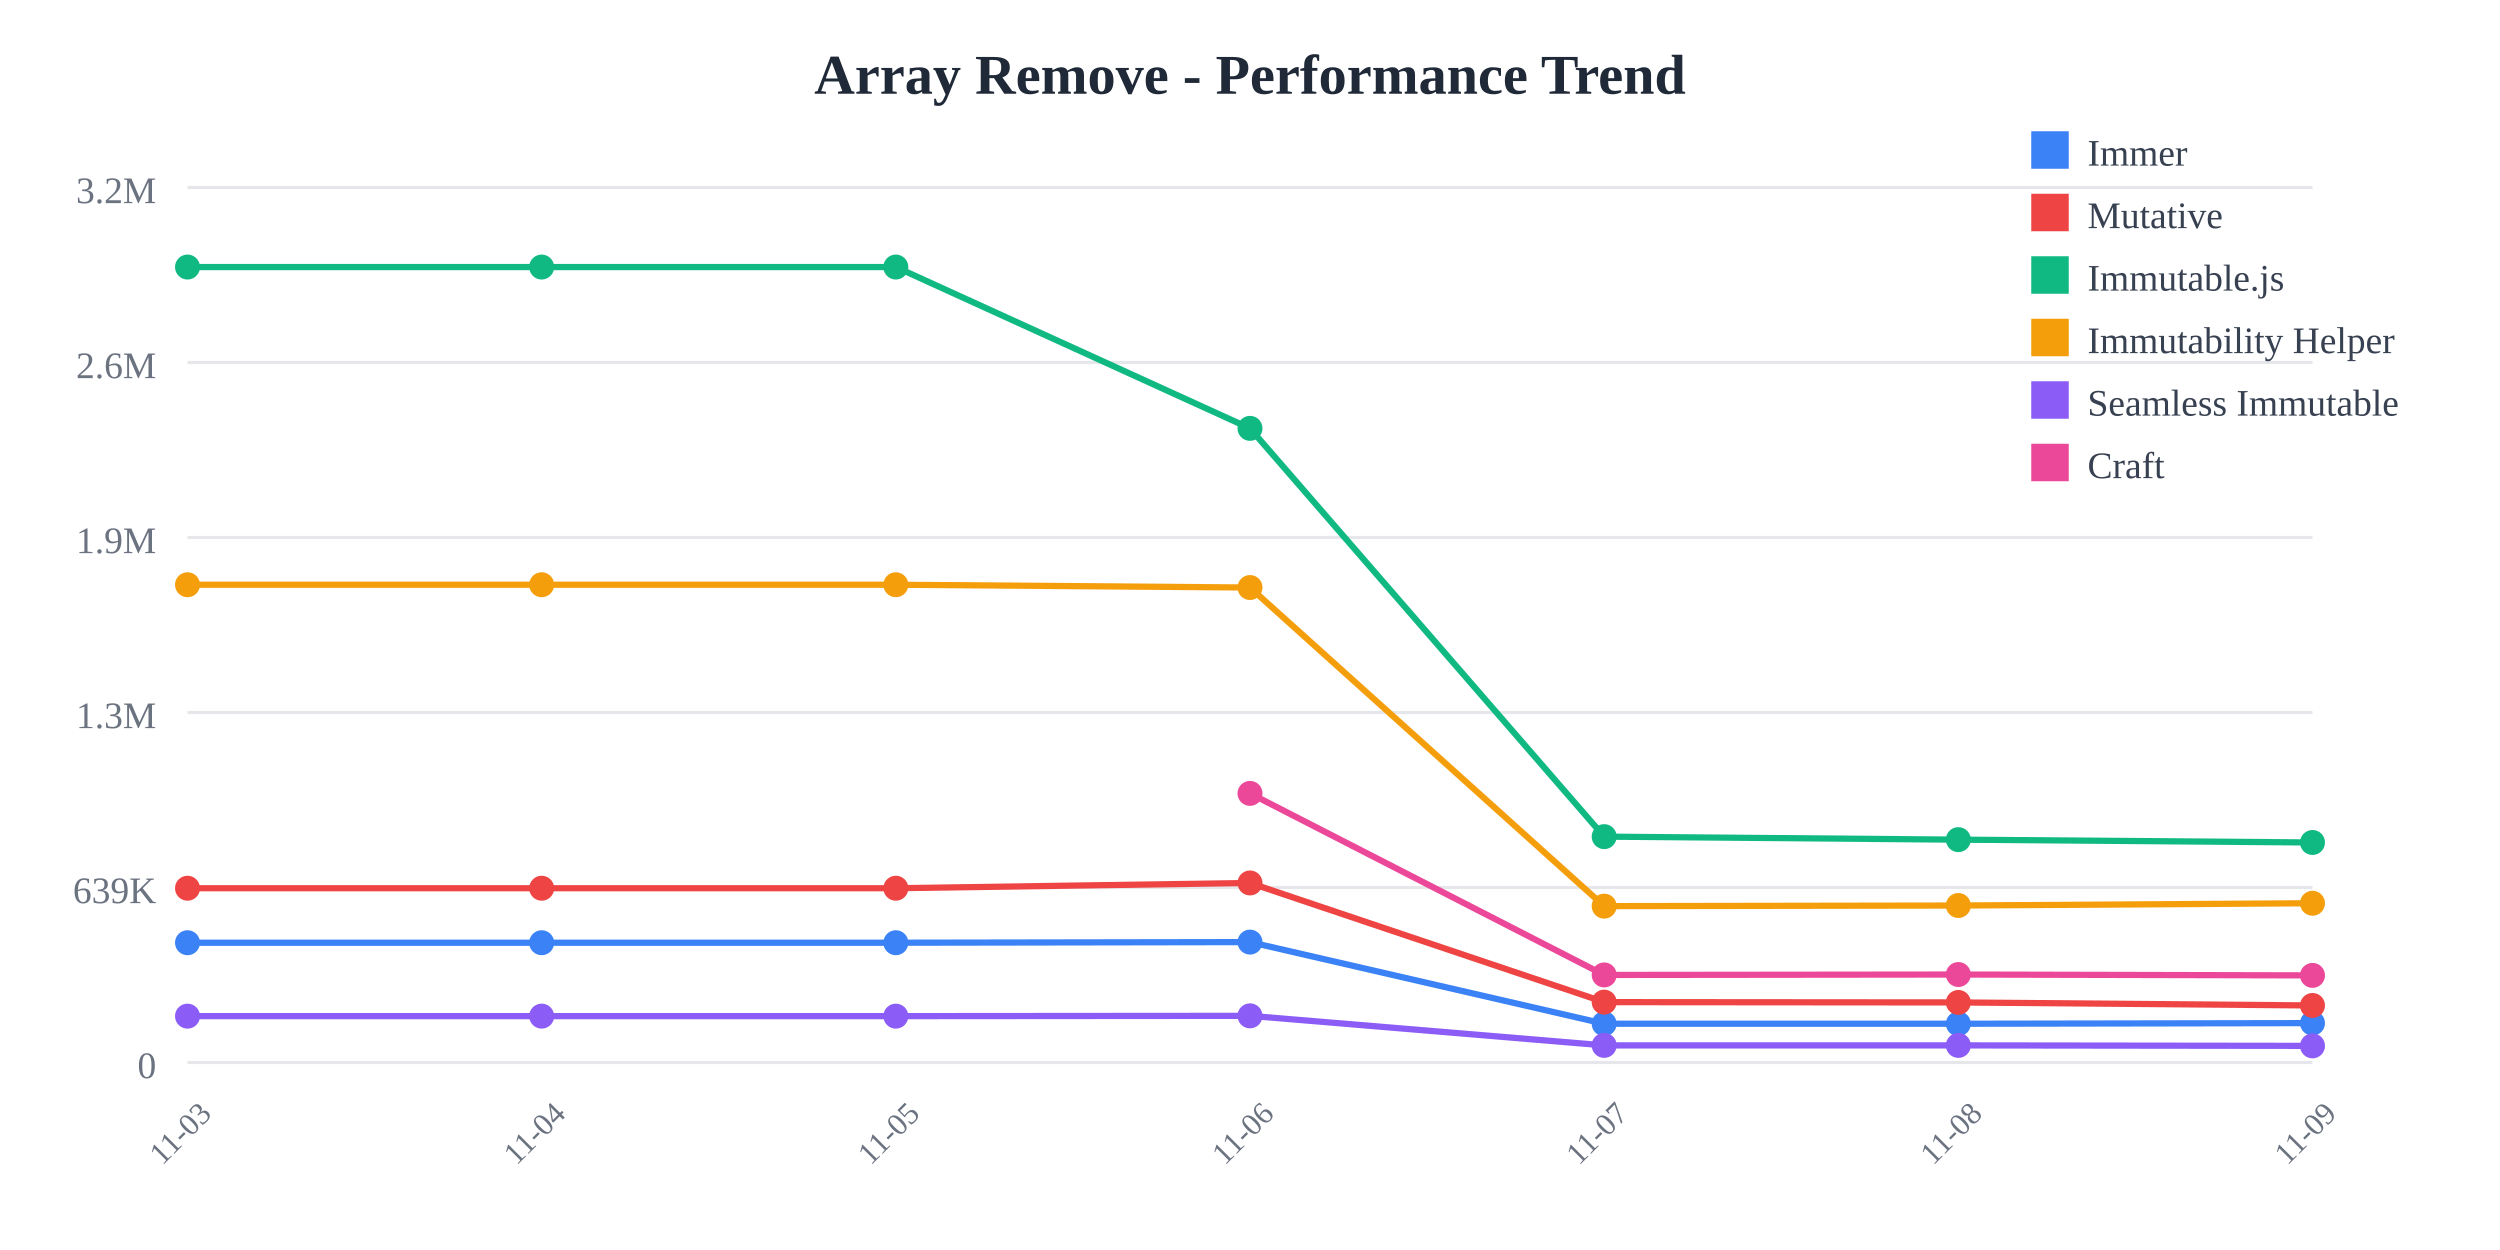
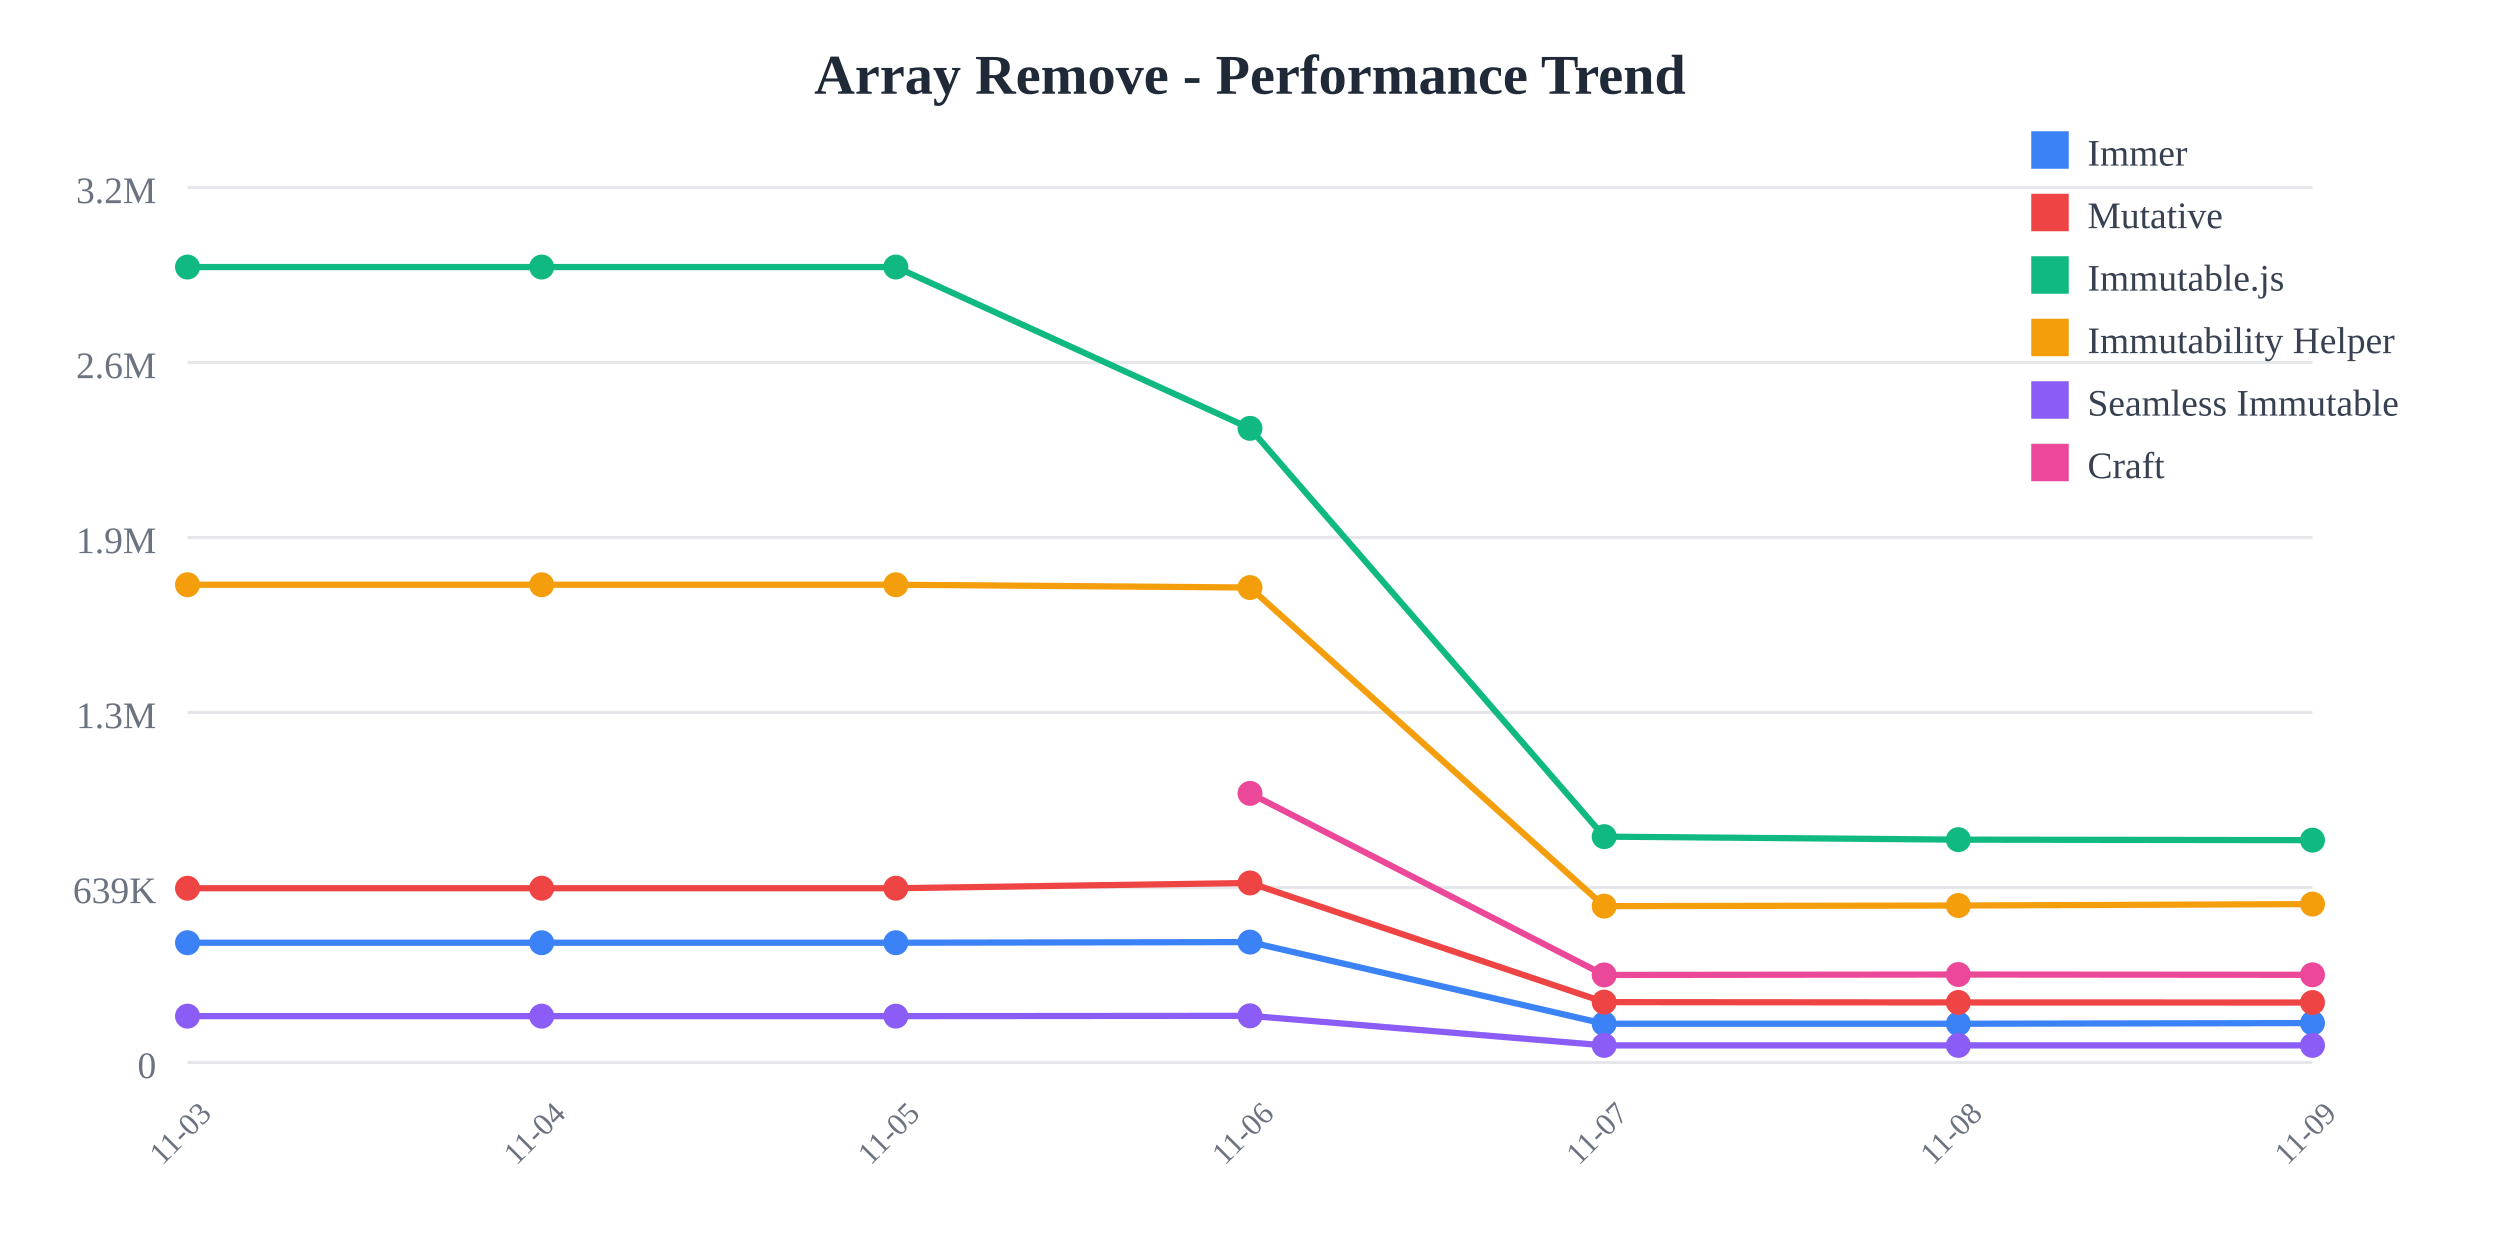
<svg xmlns="http://www.w3.org/2000/svg" width="800" height="400">
  <rect width="800" height="400" fill="white" />
  <text x="400" y="30" text-anchor="middle" font-size="18" font-weight="bold" fill="#1f2937">
    Array Remove - Performance Trend
  </text>
  <line x1="60" y1="60" x2="740" y2="60" stroke="#e5e7eb" stroke-width="1" />
  <text x="50" y="65" text-anchor="end" font-size="12" fill="#6b7280">
    3.2M
  </text>
  <line x1="60" y1="116" x2="740" y2="116" stroke="#e5e7eb" stroke-width="1" />
  <text x="50" y="121" text-anchor="end" font-size="12" fill="#6b7280">
    2.6M
  </text>
  <line x1="60" y1="172" x2="740" y2="172" stroke="#e5e7eb" stroke-width="1" />
  <text x="50" y="177" text-anchor="end" font-size="12" fill="#6b7280">
    1.9M
  </text>
  <line x1="60" y1="228" x2="740" y2="228" stroke="#e5e7eb" stroke-width="1" />
  <text x="50" y="233" text-anchor="end" font-size="12" fill="#6b7280">
    1.3M
  </text>
  <line x1="60" y1="284" x2="740" y2="284" stroke="#e5e7eb" stroke-width="1" />
  <text x="50" y="289" text-anchor="end" font-size="12" fill="#6b7280">
    639K
  </text>
  <line x1="60" y1="340" x2="740" y2="340" stroke="#e5e7eb" stroke-width="1" />
  <text x="50" y="345" text-anchor="end" font-size="12" fill="#6b7280">
    0
  </text>
  <text x="60" y="365" text-anchor="middle" font-size="10" fill="#6b7280" transform="rotate(-45, 60, 365)">
    11-03
  </text>
  <text x="173.333" y="365" text-anchor="middle" font-size="10" fill="#6b7280" transform="rotate(-45, 173.3333, 365)">
    11-04
  </text>
  <text x="286.667" y="365" text-anchor="middle" font-size="10" fill="#6b7280" transform="rotate(-45, 286.6667, 365)">
    11-05
  </text>
  <text x="400" y="365" text-anchor="middle" font-size="10" fill="#6b7280" transform="rotate(-45, 400, 365)">
    11-06
  </text>
  <text x="513.333" y="365" text-anchor="middle" font-size="10" fill="#6b7280" transform="rotate(-45, 513.3333, 365)">
    11-07
  </text>
  <text x="626.667" y="365" text-anchor="middle" font-size="10" fill="#6b7280" transform="rotate(-45, 626.6667, 365)">
    11-08
  </text>
  <text x="740" y="365" text-anchor="middle" font-size="10" fill="#6b7280" transform="rotate(-45, 740, 365)">
    11-09
  </text>
-   <polyline points="60,301.671 173.333,301.671 286.667,301.671 400,301.471 513.333,327.603 626.667,327.603 740,327.396" fill="none" stroke="#3b82f6" stroke-width="2" />
+   <polyline points="60,301.671 173.333,301.671 286.667,301.671 400,301.471 513.333,327.603 626.667,327.603 740,327.379" fill="none" stroke="#3b82f6" stroke-width="2" />
  <circle cx="60" cy="301.671" r="4" fill="#3b82f6" />
  <circle cx="173.333" cy="301.671" r="4" fill="#3b82f6" />
  <circle cx="286.667" cy="301.671" r="4" fill="#3b82f6" />
  <circle cx="400" cy="301.471" r="4" fill="#3b82f6" />
  <circle cx="513.333" cy="327.603" r="4" fill="#3b82f6" />
  <circle cx="626.667" cy="327.603" r="4" fill="#3b82f6" />
-   <circle cx="740" cy="327.396" r="4" fill="#3b82f6" />
-   <polyline points="60,284.232 173.333,284.232 286.667,284.232 400,282.548 513.333,320.68 626.667,320.78 740,321.746" fill="none" stroke="#ef4444" stroke-width="2" />
+   <circle cx="740" cy="327.379" r="4" fill="#3b82f6" />
+   <polyline points="60,284.232 173.333,284.232 286.667,284.232 400,282.548 513.333,320.68 626.667,320.78 740,320.81" fill="none" stroke="#ef4444" stroke-width="2" />
  <circle cx="60" cy="284.232" r="4" fill="#ef4444" />
  <circle cx="173.333" cy="284.232" r="4" fill="#ef4444" />
  <circle cx="286.667" cy="284.232" r="4" fill="#ef4444" />
  <circle cx="400" cy="282.548" r="4" fill="#ef4444" />
  <circle cx="513.333" cy="320.68" r="4" fill="#ef4444" />
  <circle cx="626.667" cy="320.78" r="4" fill="#ef4444" />
-   <circle cx="740" cy="321.746" r="4" fill="#ef4444" />
-   <polyline points="60,85.455 173.333,85.455 286.667,85.455 400,137.076 513.333,267.725 626.667,268.686 740,269.595" fill="none" stroke="#10b981" stroke-width="2" />
+   <circle cx="740" cy="320.81" r="4" fill="#ef4444" />
+   <polyline points="60,85.455 173.333,85.455 286.667,85.455 400,137.076 513.333,267.725 626.667,268.686 740,268.845" fill="none" stroke="#10b981" stroke-width="2" />
  <circle cx="60" cy="85.455" r="4" fill="#10b981" />
  <circle cx="173.333" cy="85.455" r="4" fill="#10b981" />
  <circle cx="286.667" cy="85.455" r="4" fill="#10b981" />
  <circle cx="400" cy="137.076" r="4" fill="#10b981" />
  <circle cx="513.333" cy="267.725" r="4" fill="#10b981" />
  <circle cx="626.667" cy="268.686" r="4" fill="#10b981" />
-   <circle cx="740" cy="269.595" r="4" fill="#10b981" />
-   <polyline points="60,187.117 173.333,187.117 286.667,187.117 400,188.009 513.333,289.963 626.667,289.766 740,289.037" fill="none" stroke="#f59e0b" stroke-width="2" />
+   <circle cx="740" cy="268.845" r="4" fill="#10b981" />
+   <polyline points="60,187.117 173.333,187.117 286.667,187.117 400,188.009 513.333,289.963 626.667,289.766 740,289.308" fill="none" stroke="#f59e0b" stroke-width="2" />
  <circle cx="60" cy="187.117" r="4" fill="#f59e0b" />
  <circle cx="173.333" cy="187.117" r="4" fill="#f59e0b" />
  <circle cx="286.667" cy="187.117" r="4" fill="#f59e0b" />
  <circle cx="400" cy="188.009" r="4" fill="#f59e0b" />
  <circle cx="513.333" cy="289.963" r="4" fill="#f59e0b" />
  <circle cx="626.667" cy="289.766" r="4" fill="#f59e0b" />
-   <circle cx="740" cy="289.037" r="4" fill="#f59e0b" />
-   <polyline points="60,325.166 173.333,325.166 286.667,325.166 400,325.069 513.333,334.524 626.667,334.526 740,334.68" fill="none" stroke="#8b5cf6" stroke-width="2" />
+   <circle cx="740" cy="289.308" r="4" fill="#f59e0b" />
+   <polyline points="60,325.166 173.333,325.166 286.667,325.166 400,325.069 513.333,334.524 626.667,334.526 740,334.524" fill="none" stroke="#8b5cf6" stroke-width="2" />
  <circle cx="60" cy="325.166" r="4" fill="#8b5cf6" />
  <circle cx="173.333" cy="325.166" r="4" fill="#8b5cf6" />
  <circle cx="286.667" cy="325.166" r="4" fill="#8b5cf6" />
  <circle cx="400" cy="325.069" r="4" fill="#8b5cf6" />
  <circle cx="513.333" cy="334.524" r="4" fill="#8b5cf6" />
  <circle cx="626.667" cy="334.526" r="4" fill="#8b5cf6" />
-   <circle cx="740" cy="334.68" r="4" fill="#8b5cf6" />
-   <polyline points="400,253.886 513.333,311.982 626.667,311.847 740,312.126" fill="none" stroke="#ec4899" stroke-width="2" />
+   <circle cx="740" cy="334.524" r="4" fill="#8b5cf6" />
+   <polyline points="400,253.886 513.333,311.982 626.667,311.847 740,311.942" fill="none" stroke="#ec4899" stroke-width="2" />
  <circle cx="400" cy="253.886" r="4" fill="#ec4899" />
  <circle cx="513.333" cy="311.982" r="4" fill="#ec4899" />
  <circle cx="626.667" cy="311.847" r="4" fill="#ec4899" />
-   <circle cx="740" cy="312.126" r="4" fill="#ec4899" />
+   <circle cx="740" cy="311.942" r="4" fill="#ec4899" />
  <rect x="650" y="42" width="12" height="12" fill="#3b82f6" />
  <text x="668" y="53" font-size="12" fill="#374151">Immer</text>
  <rect x="650" y="62" width="12" height="12" fill="#ef4444" />
  <text x="668" y="73" font-size="12" fill="#374151">Mutative</text>
  <rect x="650" y="82" width="12" height="12" fill="#10b981" />
  <text x="668" y="93" font-size="12" fill="#374151">Immutable.js</text>
  <rect x="650" y="102" width="12" height="12" fill="#f59e0b" />
  <text x="668" y="113" font-size="12" fill="#374151">Immutability Helper</text>
  <rect x="650" y="122" width="12" height="12" fill="#8b5cf6" />
  <text x="668" y="133" font-size="12" fill="#374151">Seamless Immutable</text>
  <rect x="650" y="142" width="12" height="12" fill="#ec4899" />
  <text x="668" y="153" font-size="12" fill="#374151">Craft</text>
</svg>
